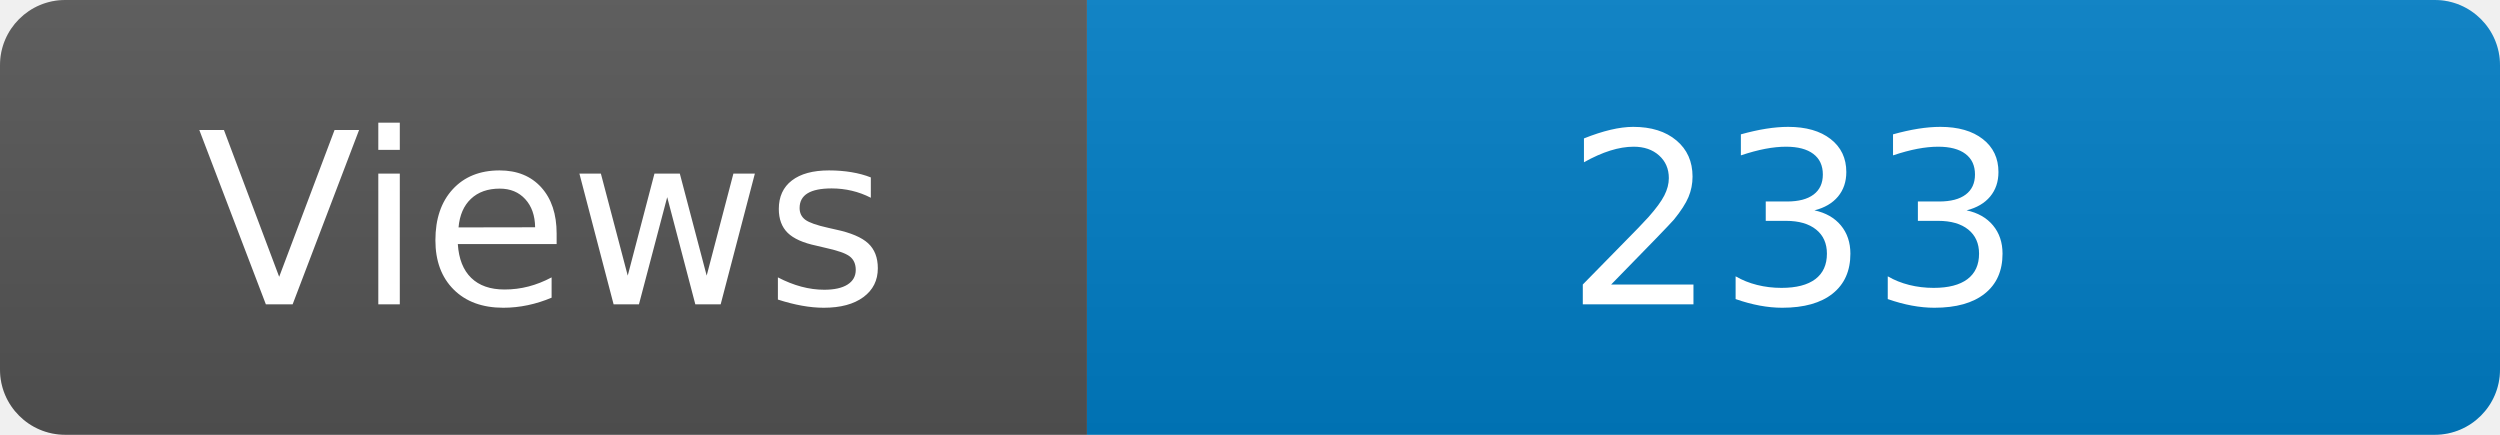
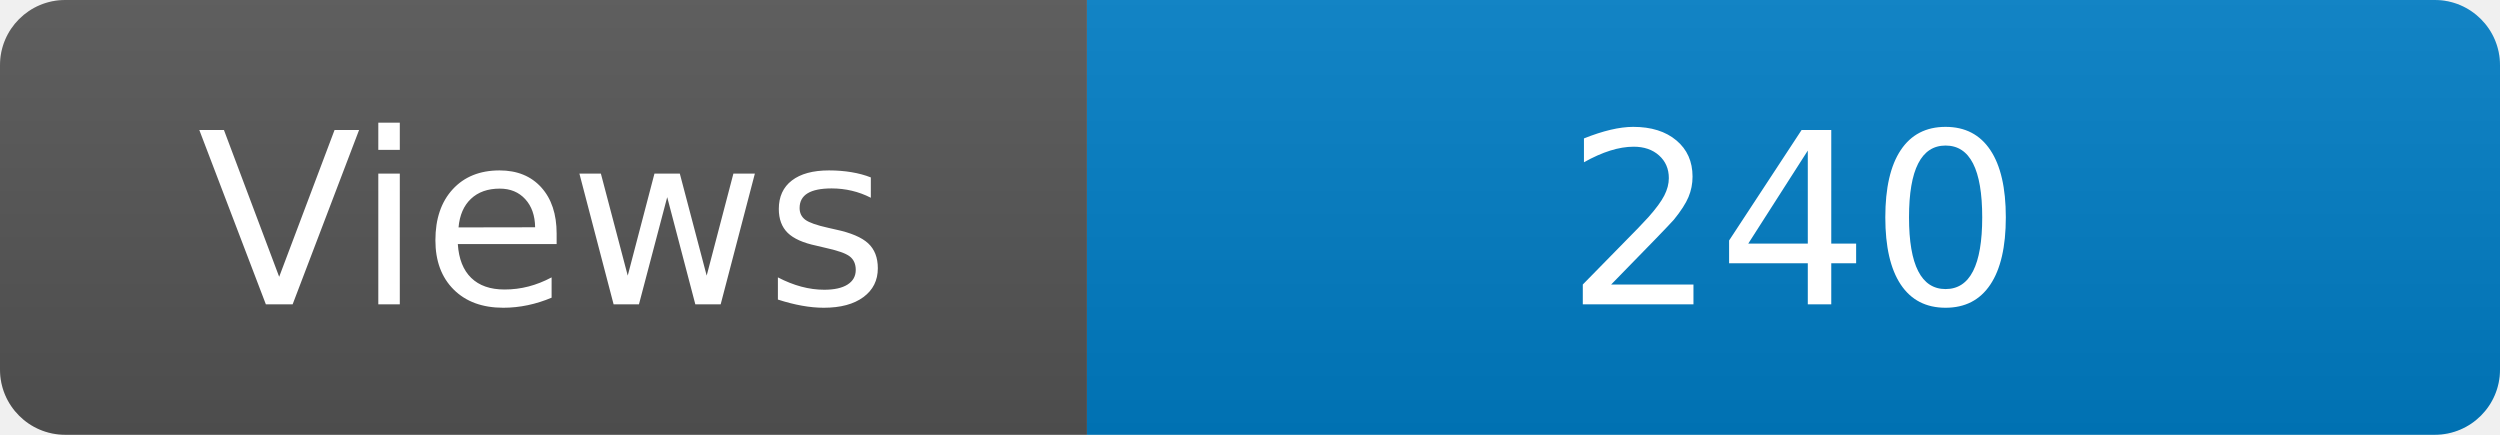
<svg xmlns="http://www.w3.org/2000/svg" width="115" height="20" role="img" aria-label="Maintained?: yes">
  <linearGradient id="s" x2="0" y2="100%">
    <stop offset="0" stop-color="#bbb" stop-opacity=".1" />
    <stop offset="1" stop-opacity=".1" />
  </linearGradient>
  <clipPath id="r">
    <rect width="115" height="20" rx="3" fill="#fff" />
  </clipPath>
  <g clip-path="url(#r)">
    <rect width="50" height="20" fill="#555" />
    <rect x="50" width="160" height="20" fill="#007ec6" />
    <rect width="115" height="20" fill="url(#s)" />
  </g>
  <g fill="#fff" text-anchor="middle" font-family="Verdana,Geneva,DejaVu Sans,sans-serif" font-size="110">
    <text x="250" y="140" transform="scale(.1)" fill="#fff">Views</text>
-     <text x="825" y="140" transform="scale(.1)" fill="#fff">233</text>
+     <text x="825" y="140" transform="scale(.1)" fill="#fff">240</text>
  </g>
</svg>
